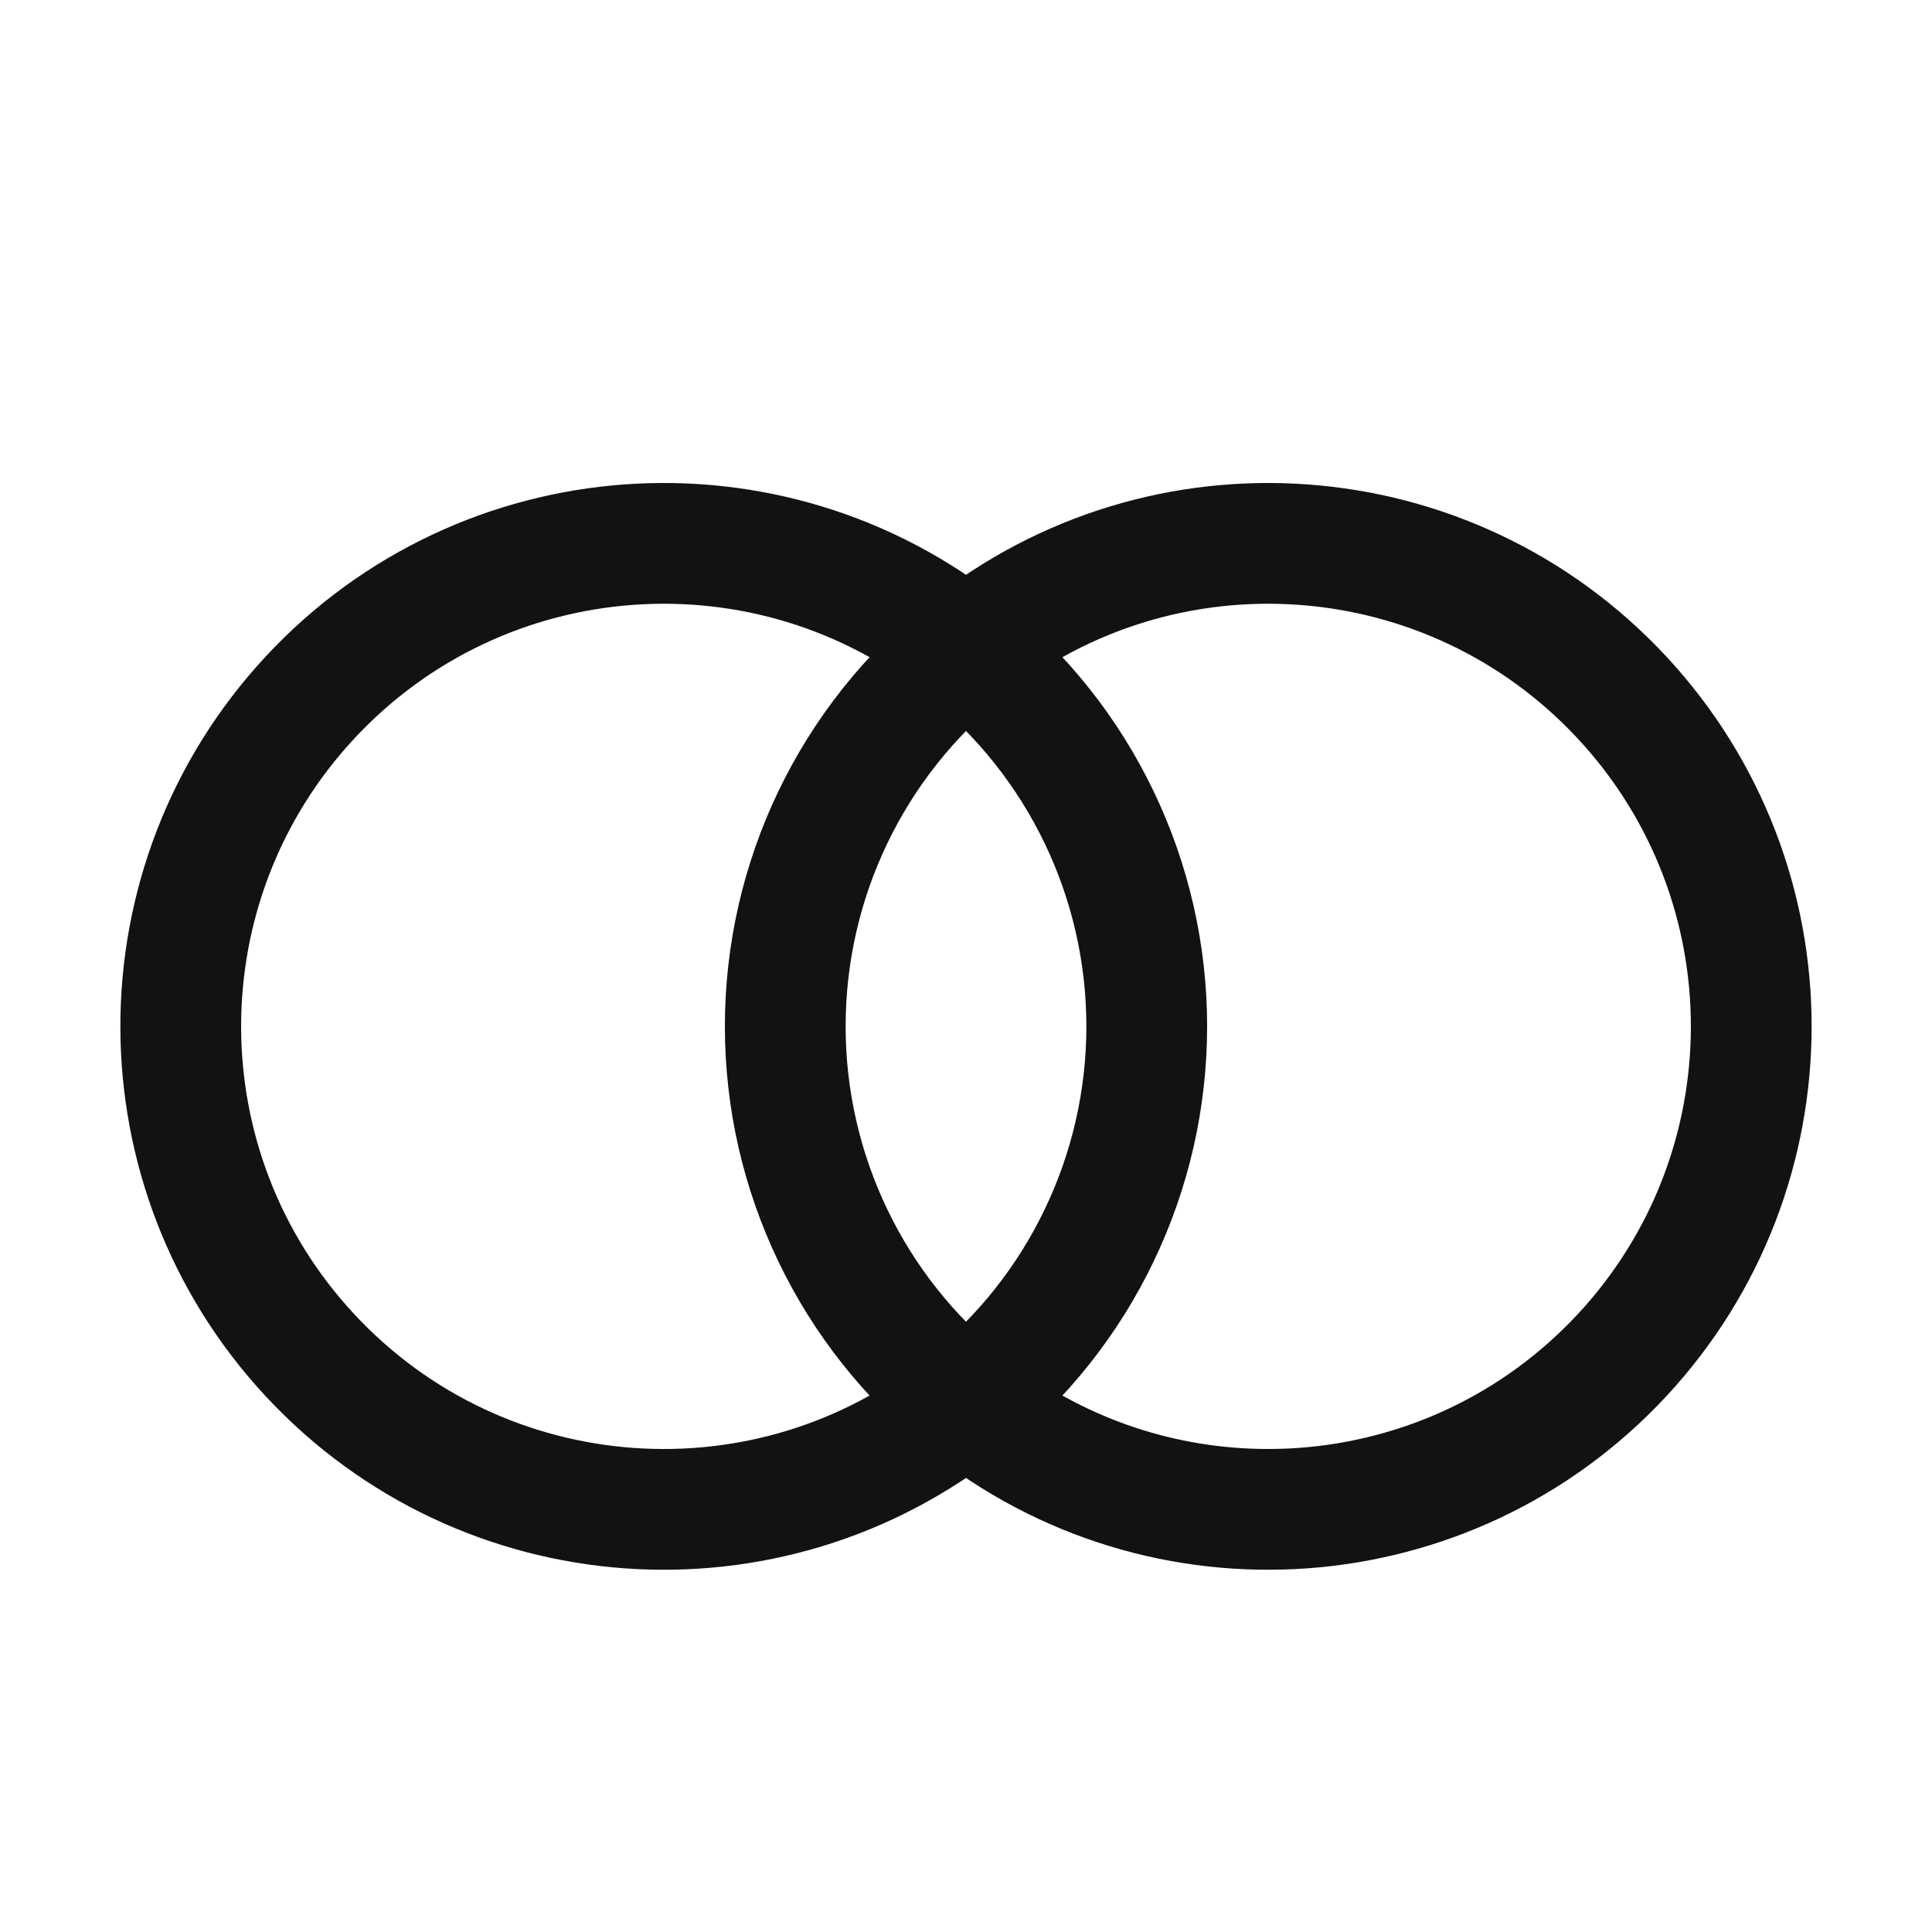
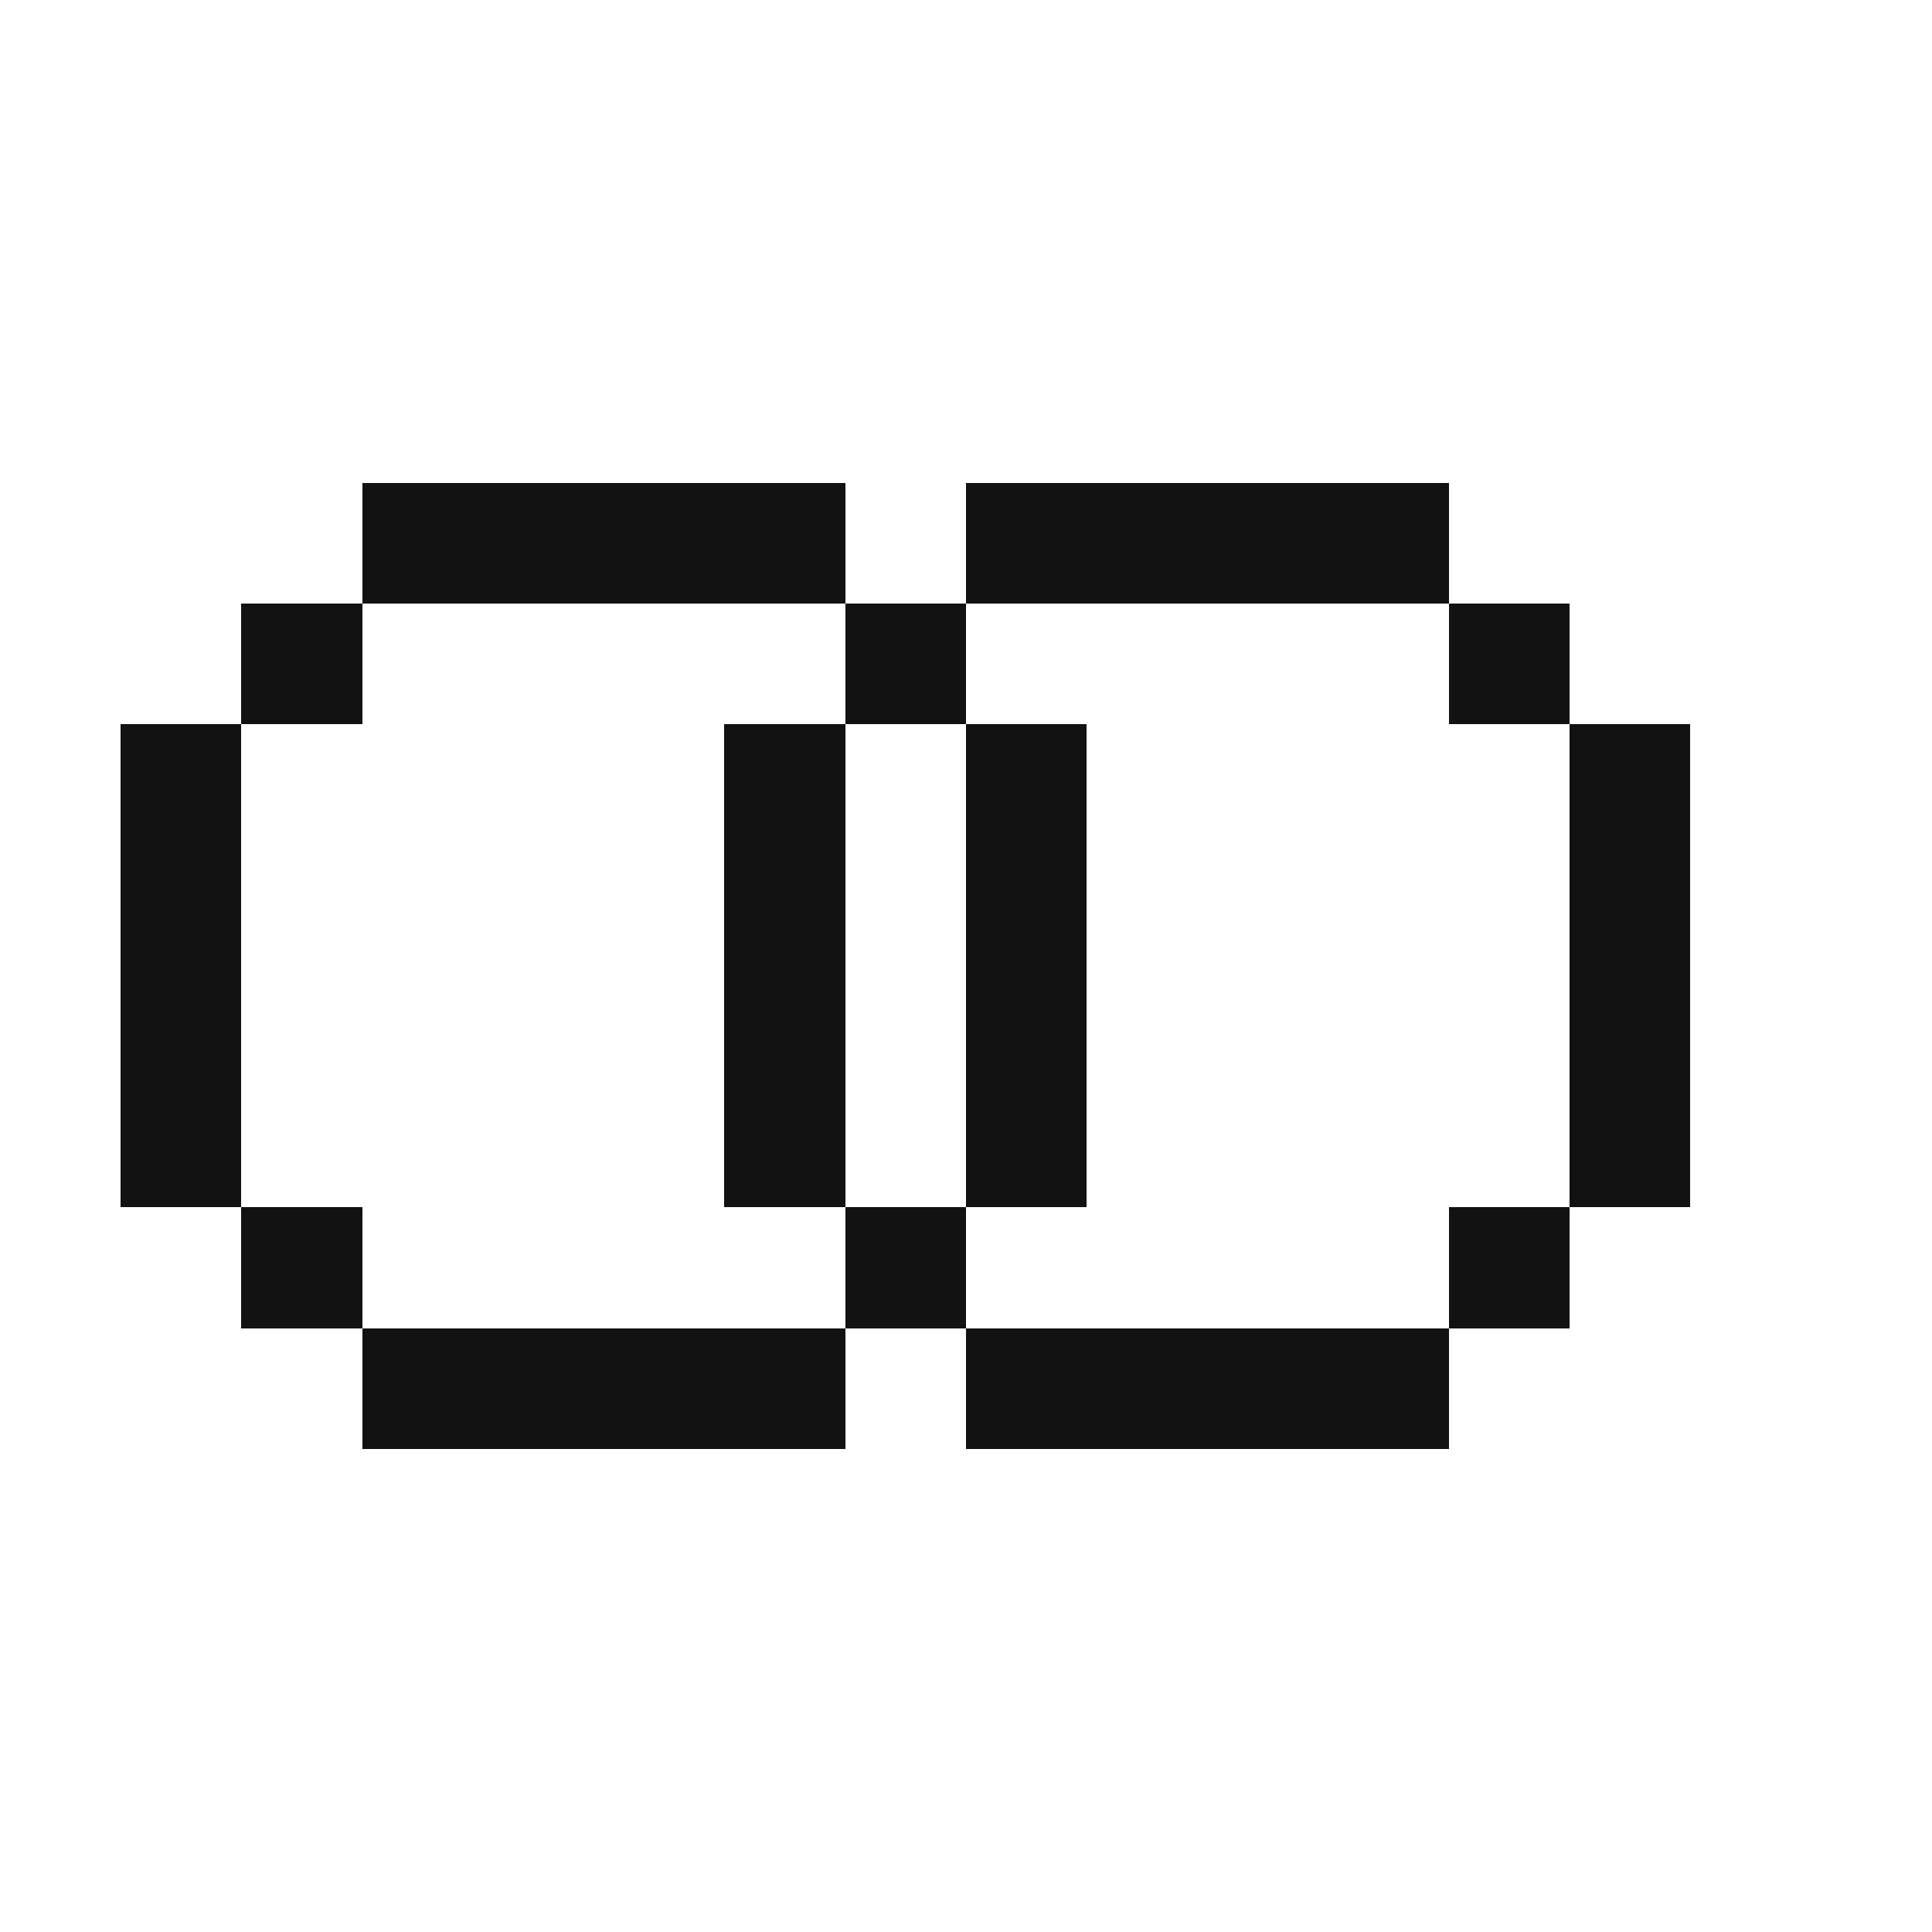
- <svg xmlns="http://www.w3.org/2000/svg" id="oa-pillar-fit-cl-021-16px-fit-a-black" data-id="CL-021" width="16" height="16" viewBox="0 0 16 16">
-   <g id="oa-pillar-fit-cl-021-16px-fit-a-black-accent" data-part="accent" stroke="#121212" fill="none" stroke-width="1" stroke-linecap="round" stroke-linejoin="round">
-     <path d="M8 5.38 A4 4 0 0 1 8 11.62" />
-     <path d="M8 5.38 A4 4 0 0 0 8 11.62" />
-   </g>
-   <g id="oa-pillar-fit-cl-021-16px-fit-a-black-base" data-part="base" stroke="#121212" fill="none" stroke-width="1" stroke-linecap="round" stroke-linejoin="round">
-     <path d="M8 5.38 A4 4 0 1 0 8 11.62" />
-     <path d="M8 5.38 A4 4 0 1 1 8 11.62" />
-   </g>
+ <svg xmlns="http://www.w3.org/2000/svg" id="oa-pillar-fit-cl-021-16px-fit-a-black" data-id="CL-021" width="16" height="16" viewBox="0 0 16 16" shape-rendering="crispEdges">
+   <path id="oa-pillar-fit-cl-021-16px-fit-a-black-accent" data-part="accent" fill="#121212" d="M7 5h1v1h-1zM6 6h1v1h-1zM8 6h1v1h-1zM6 7h1v1h-1zM8 7h1v1h-1zM6 8h1v1h-1zM8 8h1v1h-1zM6 9h1v1h-1zM8 9h1v1h-1zM7 10h1v1h-1z" />
+   <path id="oa-pillar-fit-cl-021-16px-fit-a-black-base" data-part="base" fill="#121212" d="M3 4h4v1h-4zM8 4h4v1h-4zM2 5h1v1h-1zM12 5h1v1h-1zM1 6h1v1h-1zM13 6h1v1h-1zM1 7h1v1h-1zM13 7h1v1h-1zM1 8h1v1h-1zM13 8h1v1h-1zM1 9h1v1h-1zM13 9h1v1h-1zM2 10h1v1h-1zM12 10h1v1h-1zM3 11h4v1h-4zM8 11h4v1h-4z" />
</svg>
